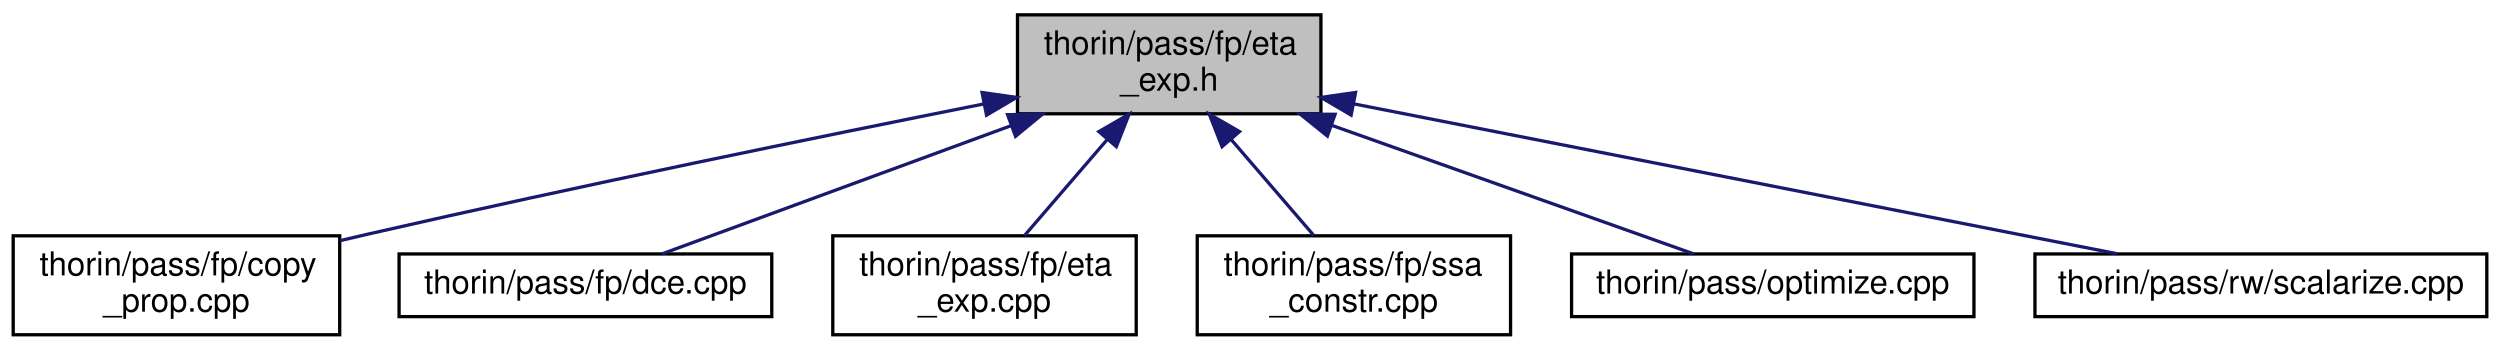
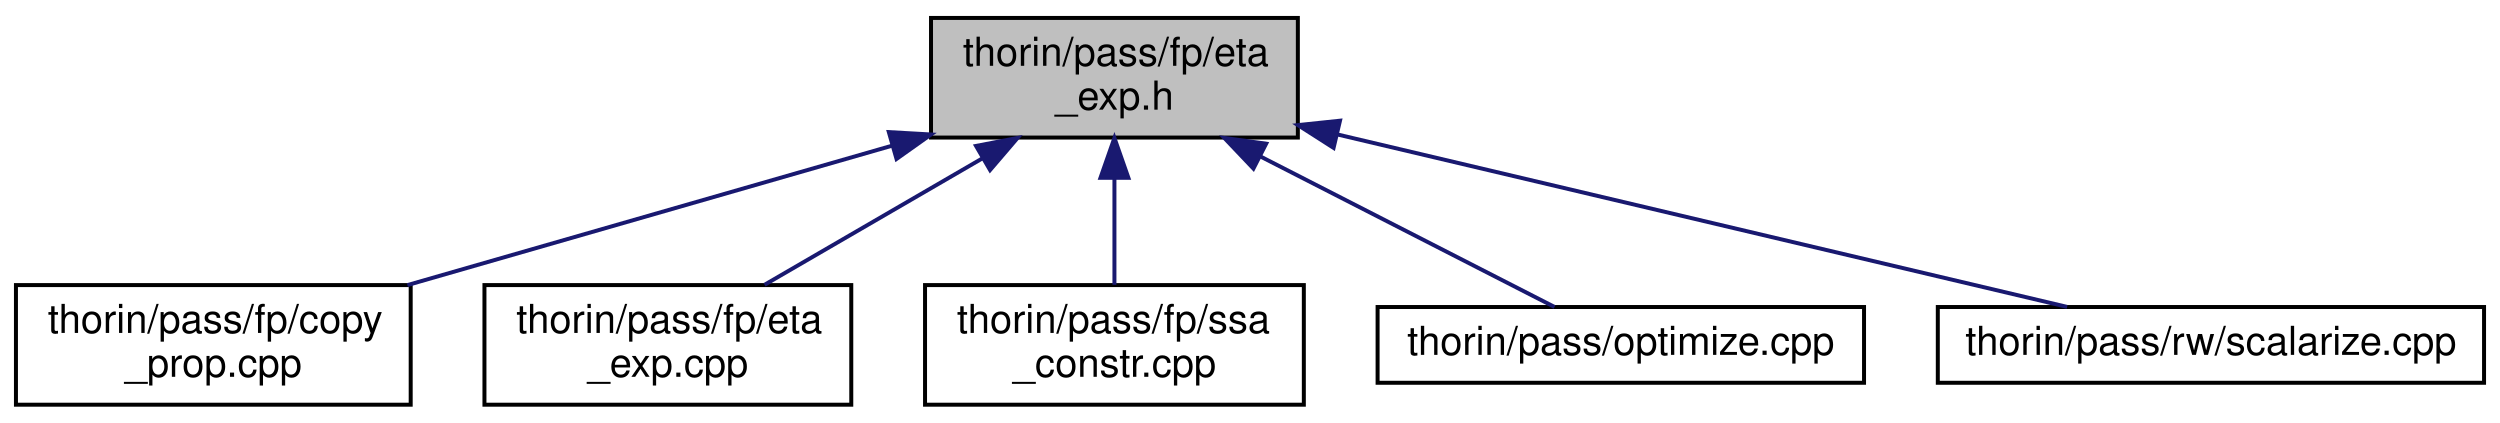
- <svg xmlns="http://www.w3.org/2000/svg" xmlns:xlink="http://www.w3.org/1999/xlink" width="758pt" height="106pt" viewBox="0.00 0.00 758.00 106.00">
+ <svg xmlns="http://www.w3.org/2000/svg" xmlns:xlink="http://www.w3.org/1999/xlink" width="627pt" height="106pt" viewBox="0.00 0.00 627.00 106.00">
  <g id="graph0" class="graph" transform="scale(1 1) rotate(0) translate(4 102)">
    <g id="node1" class="node">
      <g id="a_node1">
        <a xlink:title=" ">
-           <polygon fill="#bfbfbf" stroke="black" points="304.5,-67.5 304.5,-97.5 396.5,-97.5 396.5,-67.5 304.5,-67.5" />
-           <text text-anchor="start" x="312.5" y="-85.5" font-family="Helvetica,sans-Serif" font-size="10.00">thorin/pass/fp/eta</text>
-           <text text-anchor="middle" x="350.5" y="-74.5" font-family="Helvetica,sans-Serif" font-size="10.00">_exp.h</text>
+           <polygon fill="#bfbfbf" stroke="black" points="229.5,-67.5 229.5,-97.5 321.5,-97.5 321.5,-67.5 229.5,-67.5" />
+           <text text-anchor="start" x="237.5" y="-85.5" font-family="Helvetica,sans-Serif" font-size="10.00">thorin/pass/fp/eta</text>
+           <text text-anchor="middle" x="275.5" y="-74.5" font-family="Helvetica,sans-Serif" font-size="10.00">_exp.h</text>
        </a>
      </g>
    </g>
    <g id="node2" class="node">
      <g id="a_node2">
        <a xlink:href="copy__prop_8cpp.html" target="_top" xlink:title=" ">
          <polygon fill="none" stroke="black" points="0,-0.5 0,-30.5 99,-30.5 99,-0.5 0,-0.5" />
          <text text-anchor="start" x="8" y="-18.5" font-family="Helvetica,sans-Serif" font-size="10.00">thorin/pass/fp/copy</text>
          <text text-anchor="middle" x="49.5" y="-7.5" font-family="Helvetica,sans-Serif" font-size="10.00">_prop.cpp</text>
        </a>
      </g>
    </g>
    <g id="edge1" class="edge">
-       <path fill="none" stroke="midnightblue" d="M294.41,-70.51C245.07,-60.68 171.36,-45.61 107.5,-31 104.77,-30.37 101.97,-29.72 99.14,-29.05" />
-       <polygon fill="midnightblue" stroke="midnightblue" points="293.76,-73.95 304.25,-72.46 295.12,-67.08 293.76,-73.95" />
+       <path fill="none" stroke="midnightblue" d="M219.79,-65.48C182.5,-54.75 133.91,-40.78 98.18,-30.5" />
+       <polygon fill="midnightblue" stroke="midnightblue" points="218.92,-68.87 229.49,-68.27 220.85,-62.14 218.92,-68.87" />
    </g>
    <g id="node3" class="node">
      <g id="a_node3">
-         <a xlink:href="dce_8cpp.html" target="_top" xlink:title=" ">
-           <polygon fill="none" stroke="black" points="117,-6 117,-25 230,-25 230,-6 117,-6" />
-           <text text-anchor="middle" x="173.5" y="-13" font-family="Helvetica,sans-Serif" font-size="10.00">thorin/pass/fp/dce.cpp</text>
+         <a xlink:href="eta__exp_8cpp.html" target="_top" xlink:title=" ">
+           <polygon fill="none" stroke="black" points="117.5,-0.5 117.5,-30.5 209.5,-30.5 209.5,-0.5 117.5,-0.5" />
+           <text text-anchor="start" x="125.5" y="-18.5" font-family="Helvetica,sans-Serif" font-size="10.00">thorin/pass/fp/eta</text>
+           <text text-anchor="middle" x="163.5" y="-7.5" font-family="Helvetica,sans-Serif" font-size="10.00">_exp.cpp</text>
        </a>
      </g>
    </g>
    <g id="edge2" class="edge">
-       <path fill="none" stroke="midnightblue" d="M302.7,-63.95C268.32,-51.32 223.47,-34.85 196.67,-25.01" />
-       <polygon fill="midnightblue" stroke="midnightblue" points="301.5,-67.23 312.09,-67.4 303.91,-60.66 301.5,-67.23" />
+       <path fill="none" stroke="midnightblue" d="M242.41,-62.3C224.88,-52.12 203.74,-39.85 187.75,-30.58" />
+       <polygon fill="midnightblue" stroke="midnightblue" points="240.79,-65.4 251.2,-67.4 244.31,-59.35 240.79,-65.4" />
    </g>
    <g id="node4" class="node">
      <g id="a_node4">
-         <a xlink:href="eta__exp_8cpp.html" target="_top" xlink:title=" ">
-           <polygon fill="none" stroke="black" points="248.5,-0.5 248.5,-30.5 340.5,-30.5 340.5,-0.5 248.5,-0.5" />
-           <text text-anchor="start" x="256.5" y="-18.5" font-family="Helvetica,sans-Serif" font-size="10.00">thorin/pass/fp/eta</text>
-           <text text-anchor="middle" x="294.5" y="-7.5" font-family="Helvetica,sans-Serif" font-size="10.00">_exp.cpp</text>
+         <a xlink:href="ssa__constr_8cpp.html" target="_top" xlink:title=" ">
+           <polygon fill="none" stroke="black" points="228,-0.5 228,-30.5 323,-30.5 323,-0.5 228,-0.5" />
+           <text text-anchor="start" x="236" y="-18.5" font-family="Helvetica,sans-Serif" font-size="10.00">thorin/pass/fp/ssa</text>
+           <text text-anchor="middle" x="275.5" y="-7.5" font-family="Helvetica,sans-Serif" font-size="10.00">_constr.cpp</text>
        </a>
      </g>
    </g>
    <g id="edge3" class="edge">
-       <path fill="none" stroke="midnightblue" d="M331.75,-59.74C323.46,-50.12 313.96,-39.09 306.63,-30.58" />
-       <polygon fill="midnightblue" stroke="midnightblue" points="329.17,-62.1 338.35,-67.4 334.47,-57.54 329.17,-62.1" />
+       <path fill="none" stroke="midnightblue" d="M275.5,-57.11C275.5,-48.15 275.5,-38.32 275.5,-30.58" />
+       <polygon fill="midnightblue" stroke="midnightblue" points="272,-57.4 275.5,-67.4 279,-57.4 272,-57.4" />
    </g>
    <g id="node5" class="node">
      <g id="a_node5">
-         <a xlink:href="ssa__constr_8cpp.html" target="_top" xlink:title=" ">
-           <polygon fill="none" stroke="black" points="359,-0.5 359,-30.5 454,-30.5 454,-0.5 359,-0.5" />
-           <text text-anchor="start" x="367" y="-18.5" font-family="Helvetica,sans-Serif" font-size="10.00">thorin/pass/fp/ssa</text>
-           <text text-anchor="middle" x="406.5" y="-7.5" font-family="Helvetica,sans-Serif" font-size="10.00">_constr.cpp</text>
+         <a xlink:href="optimize_8cpp.html" target="_top" xlink:title=" ">
+           <polygon fill="none" stroke="black" points="341.5,-6 341.5,-25 463.5,-25 463.5,-6 341.5,-6" />
+           <text text-anchor="middle" x="402.5" y="-13" font-family="Helvetica,sans-Serif" font-size="10.00">thorin/pass/optimize.cpp</text>
        </a>
      </g>
    </g>
    <g id="edge4" class="edge">
-       <path fill="none" stroke="midnightblue" d="M369.25,-59.74C377.54,-50.12 387.04,-39.09 394.37,-30.58" />
-       <polygon fill="midnightblue" stroke="midnightblue" points="366.53,-57.54 362.65,-67.4 371.83,-62.1 366.53,-57.54" />
+       <path fill="none" stroke="midnightblue" d="M312.03,-62.8C336.38,-50.34 367.22,-34.56 385.88,-25.01" />
+       <polygon fill="midnightblue" stroke="midnightblue" points="310.36,-59.72 303.06,-67.4 313.55,-65.96 310.36,-59.72" />
    </g>
    <g id="node6" class="node">
      <g id="a_node6">
-         <a xlink:href="optimize_8cpp.html" target="_top" xlink:title=" ">
-           <polygon fill="none" stroke="black" points="472.5,-6 472.5,-25 594.5,-25 594.5,-6 472.5,-6" />
-           <text text-anchor="middle" x="533.5" y="-13" font-family="Helvetica,sans-Serif" font-size="10.00">thorin/pass/optimize.cpp</text>
+         <a xlink:href="scalarize_8cpp.html" target="_top" xlink:title=" ">
+           <polygon fill="none" stroke="black" points="482,-6 482,-25 619,-25 619,-6 482,-6" />
+           <text text-anchor="middle" x="550.5" y="-13" font-family="Helvetica,sans-Serif" font-size="10.00">thorin/pass/rw/scalarize.cpp</text>
        </a>
      </g>
    </g>
    <g id="edge5" class="edge">
-       <path fill="none" stroke="midnightblue" d="M399.92,-63.95C435.46,-51.32 481.84,-34.85 509.55,-25.01" />
-       <polygon fill="midnightblue" stroke="midnightblue" points="398.46,-60.75 390.21,-67.4 400.8,-67.35 398.46,-60.75" />
-     </g>
-     <g id="node7" class="node">
-       <g id="a_node7">
-         <a xlink:href="scalarize_8cpp.html" target="_top" xlink:title=" ">
-           <polygon fill="none" stroke="black" points="613,-6 613,-25 750,-25 750,-6 613,-6" />
-           <text text-anchor="middle" x="681.5" y="-13" font-family="Helvetica,sans-Serif" font-size="10.00">thorin/pass/rw/scalarize.cpp</text>
-         </a>
-       </g>
-     </g>
-     <g id="edge6" class="edge">
-       <path fill="none" stroke="midnightblue" d="M406.65,-70.47C472.01,-57.64 578.56,-36.71 637.97,-25.05" />
-       <polygon fill="midnightblue" stroke="midnightblue" points="405.66,-67.1 396.52,-72.46 407.01,-73.97 405.66,-67.1" />
+       <path fill="none" stroke="midnightblue" d="M331.41,-68.28C386.11,-55.36 467.8,-36.05 514.43,-25.03" />
+       <polygon fill="midnightblue" stroke="midnightblue" points="330.46,-64.91 321.53,-70.62 332.07,-71.73 330.46,-64.91" />
    </g>
  </g>
</svg>
